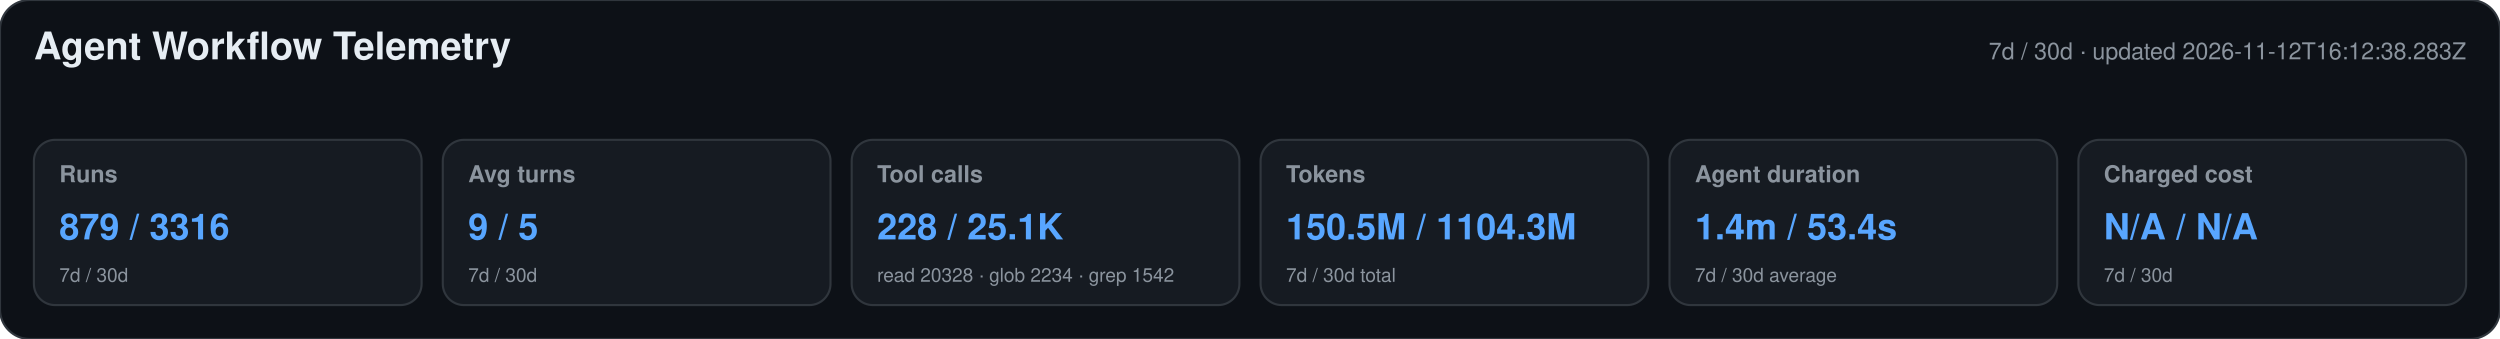
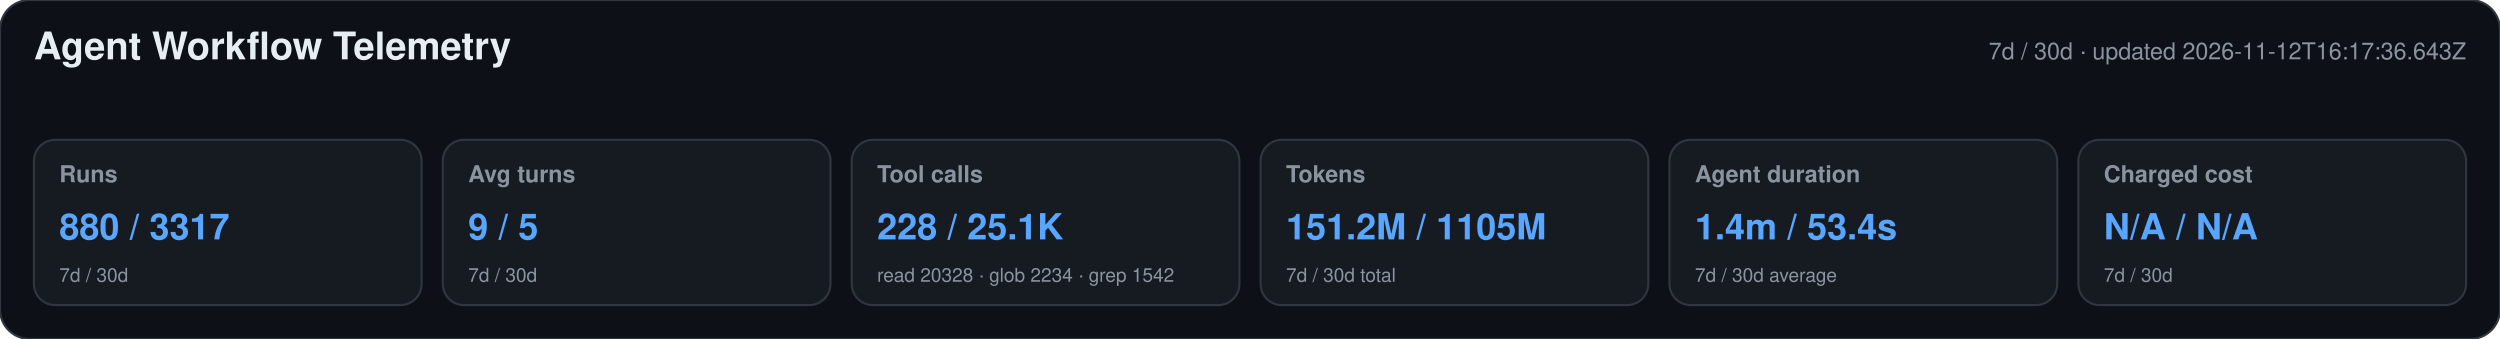
<svg xmlns="http://www.w3.org/2000/svg" width="1180" height="160" viewBox="0 0 1180 160" role="img" aria-labelledby="title desc">
  <style>text{font-family:-apple-system,BlinkMacSystemFont,"Segoe UI",Helvetica,Arial,sans-serif}.heading{font-size:18px;font-weight:650;fill:#e6edf3}.meta,.label,.secondary{fill:#8b949e}.meta,.label{font-size:11px}.label{font-weight:600}.primary{font-size:17px;font-weight:700;fill:#58a6ff}.secondary{font-size:9px}</style>
  <rect width="1180" height="160" rx="14" fill="#0d1117" stroke="#30363d" />
  <text x="16" y="28" class="heading">Agent Workflow Telemetry</text>
-   <text x="1164" y="28" text-anchor="end" class="meta">7d / 30d · updated 2026-11-12T16:12:38.283Z</text>
+   <text x="1164" y="28" text-anchor="end" class="meta">7d / 30d · updated 2026-11-12T16:17:36.643Z</text>
  <g>
    <rect x="16" y="66" width="183" height="78" rx="10" fill="#161b22" stroke="#30363d" />
    <text x="28" y="86" class="label">Runs</text>
-     <text x="28" y="113" class="primary">879 / 3316</text>
+     <text x="28" y="113" class="primary">880 / 3317</text>
    <text x="28" y="133" class="secondary">7d / 30d</text>
  </g>
  <g>
    <rect x="209" y="66" width="183" height="78" rx="10" fill="#161b22" stroke="#30363d" />
    <text x="221" y="86" class="label">Avg turns</text>
    <text x="221" y="113" class="primary">9 / 5</text>
    <text x="221" y="133" class="secondary">7d / 30d</text>
  </g>
  <g>
    <rect x="402" y="66" width="183" height="78" rx="10" fill="#161b22" stroke="#30363d" />
    <text x="414" y="86" class="label">Tool calls</text>
    <text x="414" y="113" class="primary">228 / 25.1K</text>
    <text x="414" y="133" class="secondary">read 20328 · glob 2234 · grep 1542</text>
  </g>
  <g>
    <rect x="595" y="66" width="183" height="78" rx="10" fill="#161b22" stroke="#30363d" />
    <text x="607" y="86" class="label">Tokens</text>
-     <text x="607" y="113" class="primary">150.5M / 1104.3M</text>
+     <text x="607" y="113" class="primary">151.2M / 1105M</text>
    <text x="607" y="133" class="secondary">7d / 30d total</text>
  </g>
  <g>
    <rect x="788" y="66" width="183" height="78" rx="10" fill="#161b22" stroke="#30363d" />
    <text x="800" y="86" class="label">Agent duration</text>
    <text x="800" y="113" class="primary">1.4m / 53.4s</text>
    <text x="800" y="133" class="secondary">7d / 30d average</text>
  </g>
  <g>
    <rect x="981" y="66" width="183" height="78" rx="10" fill="#161b22" stroke="#30363d" />
    <text x="993" y="86" class="label">Charged cost</text>
    <text x="993" y="113" class="primary">N/A / N/A</text>
    <text x="993" y="133" class="secondary">7d / 30d</text>
  </g>
</svg>
